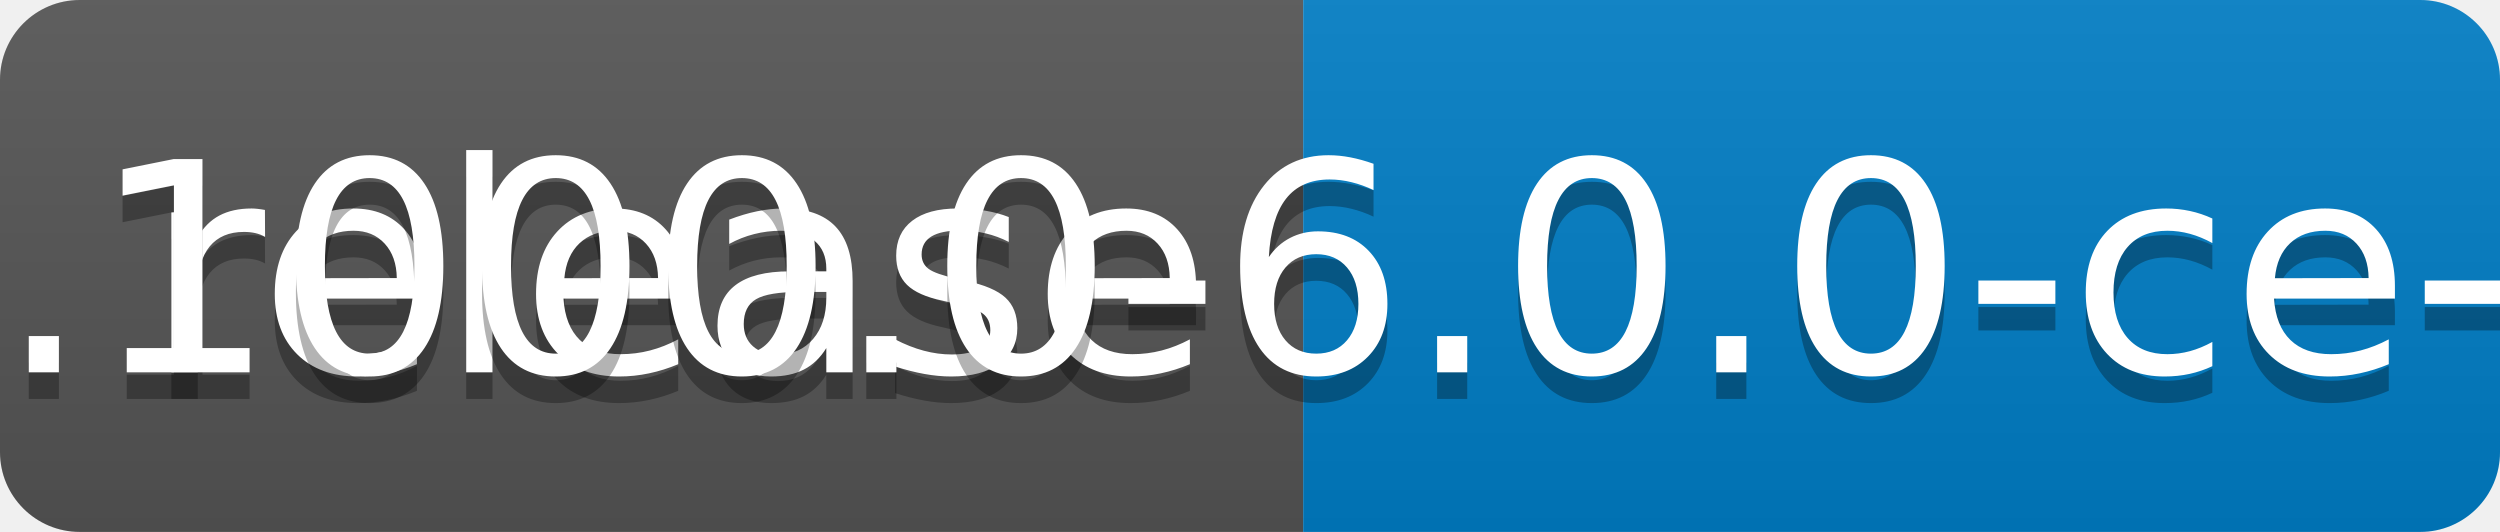
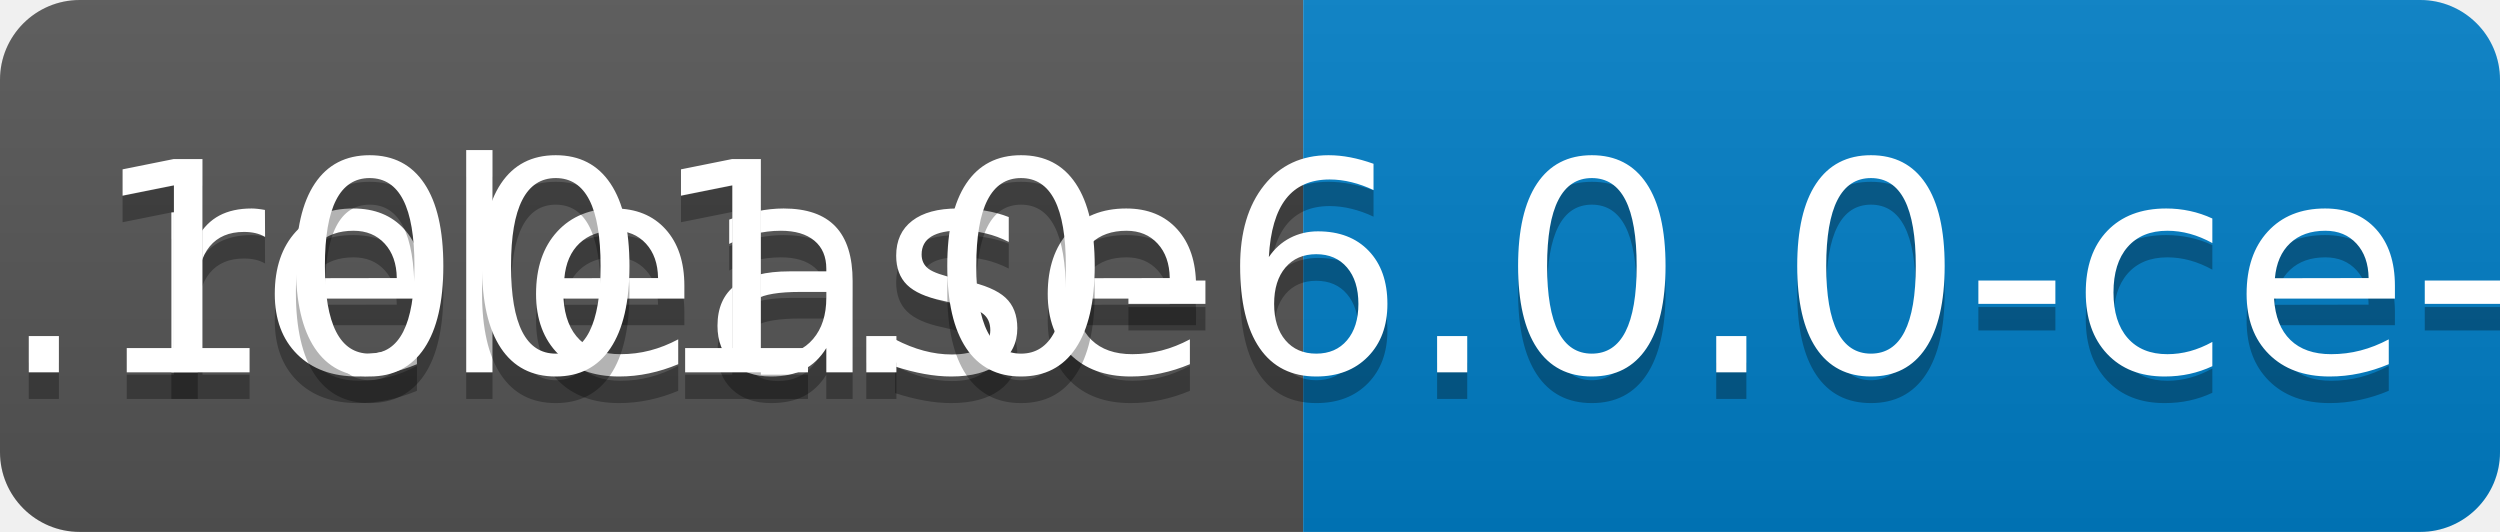
<svg xmlns="http://www.w3.org/2000/svg" width="94" height="20">
  <linearGradient id="b" x2="0" y2="100%">
    <stop offset="0" stop-color="#bbb" stop-opacity=".1" />
    <stop offset="1" stop-opacity=".1" />
  </linearGradient>
  <clipPath id="a">
    <rect width="94" height="20" rx="3" fill="#fff" />
  </clipPath>
  <g clip-path="url(#a)">
    <path fill="#555" d="M0 0h49v20H0z" />
    <path fill="#007ec6" d="M49 0h45v20H49z" />
    <path fill="url(#b)" d="M0 0h94v20H0z" />
  </g>
  <g fill="#fff" text-anchor="middle" font-family="DejaVu Sans,Verdana,Geneva,sans-serif" font-size="110">
    <text x="255" y="150" fill="#010101" fill-opacity=".3" transform="scale(.1)" textLength="390">release</text>
    <text x="255" y="140" transform="scale(.1)" textLength="390">release</text>
-     <text x="705" y="150" fill="#010101" fill-opacity=".3" transform="scale(.1)" textLength="350">v0.1000.0-6.0.0-ce-SNAPSHOT</text>
-     <text x="705" y="140" transform="scale(.1)" textLength="350">v0.1000.0-6.0.0-ce-SNAPSHOT</text>
+     <text x="705" y="150" fill="#010101" fill-opacity=".3" transform="scale(.1)" textLength="350">v0.1001.0-6.0.0-ce-SNAPSHOT</text>
+     <text x="705" y="140" transform="scale(.1)" textLength="350">v0.1001.0-6.0.0-ce-SNAPSHOT</text>
  </g>
</svg>
